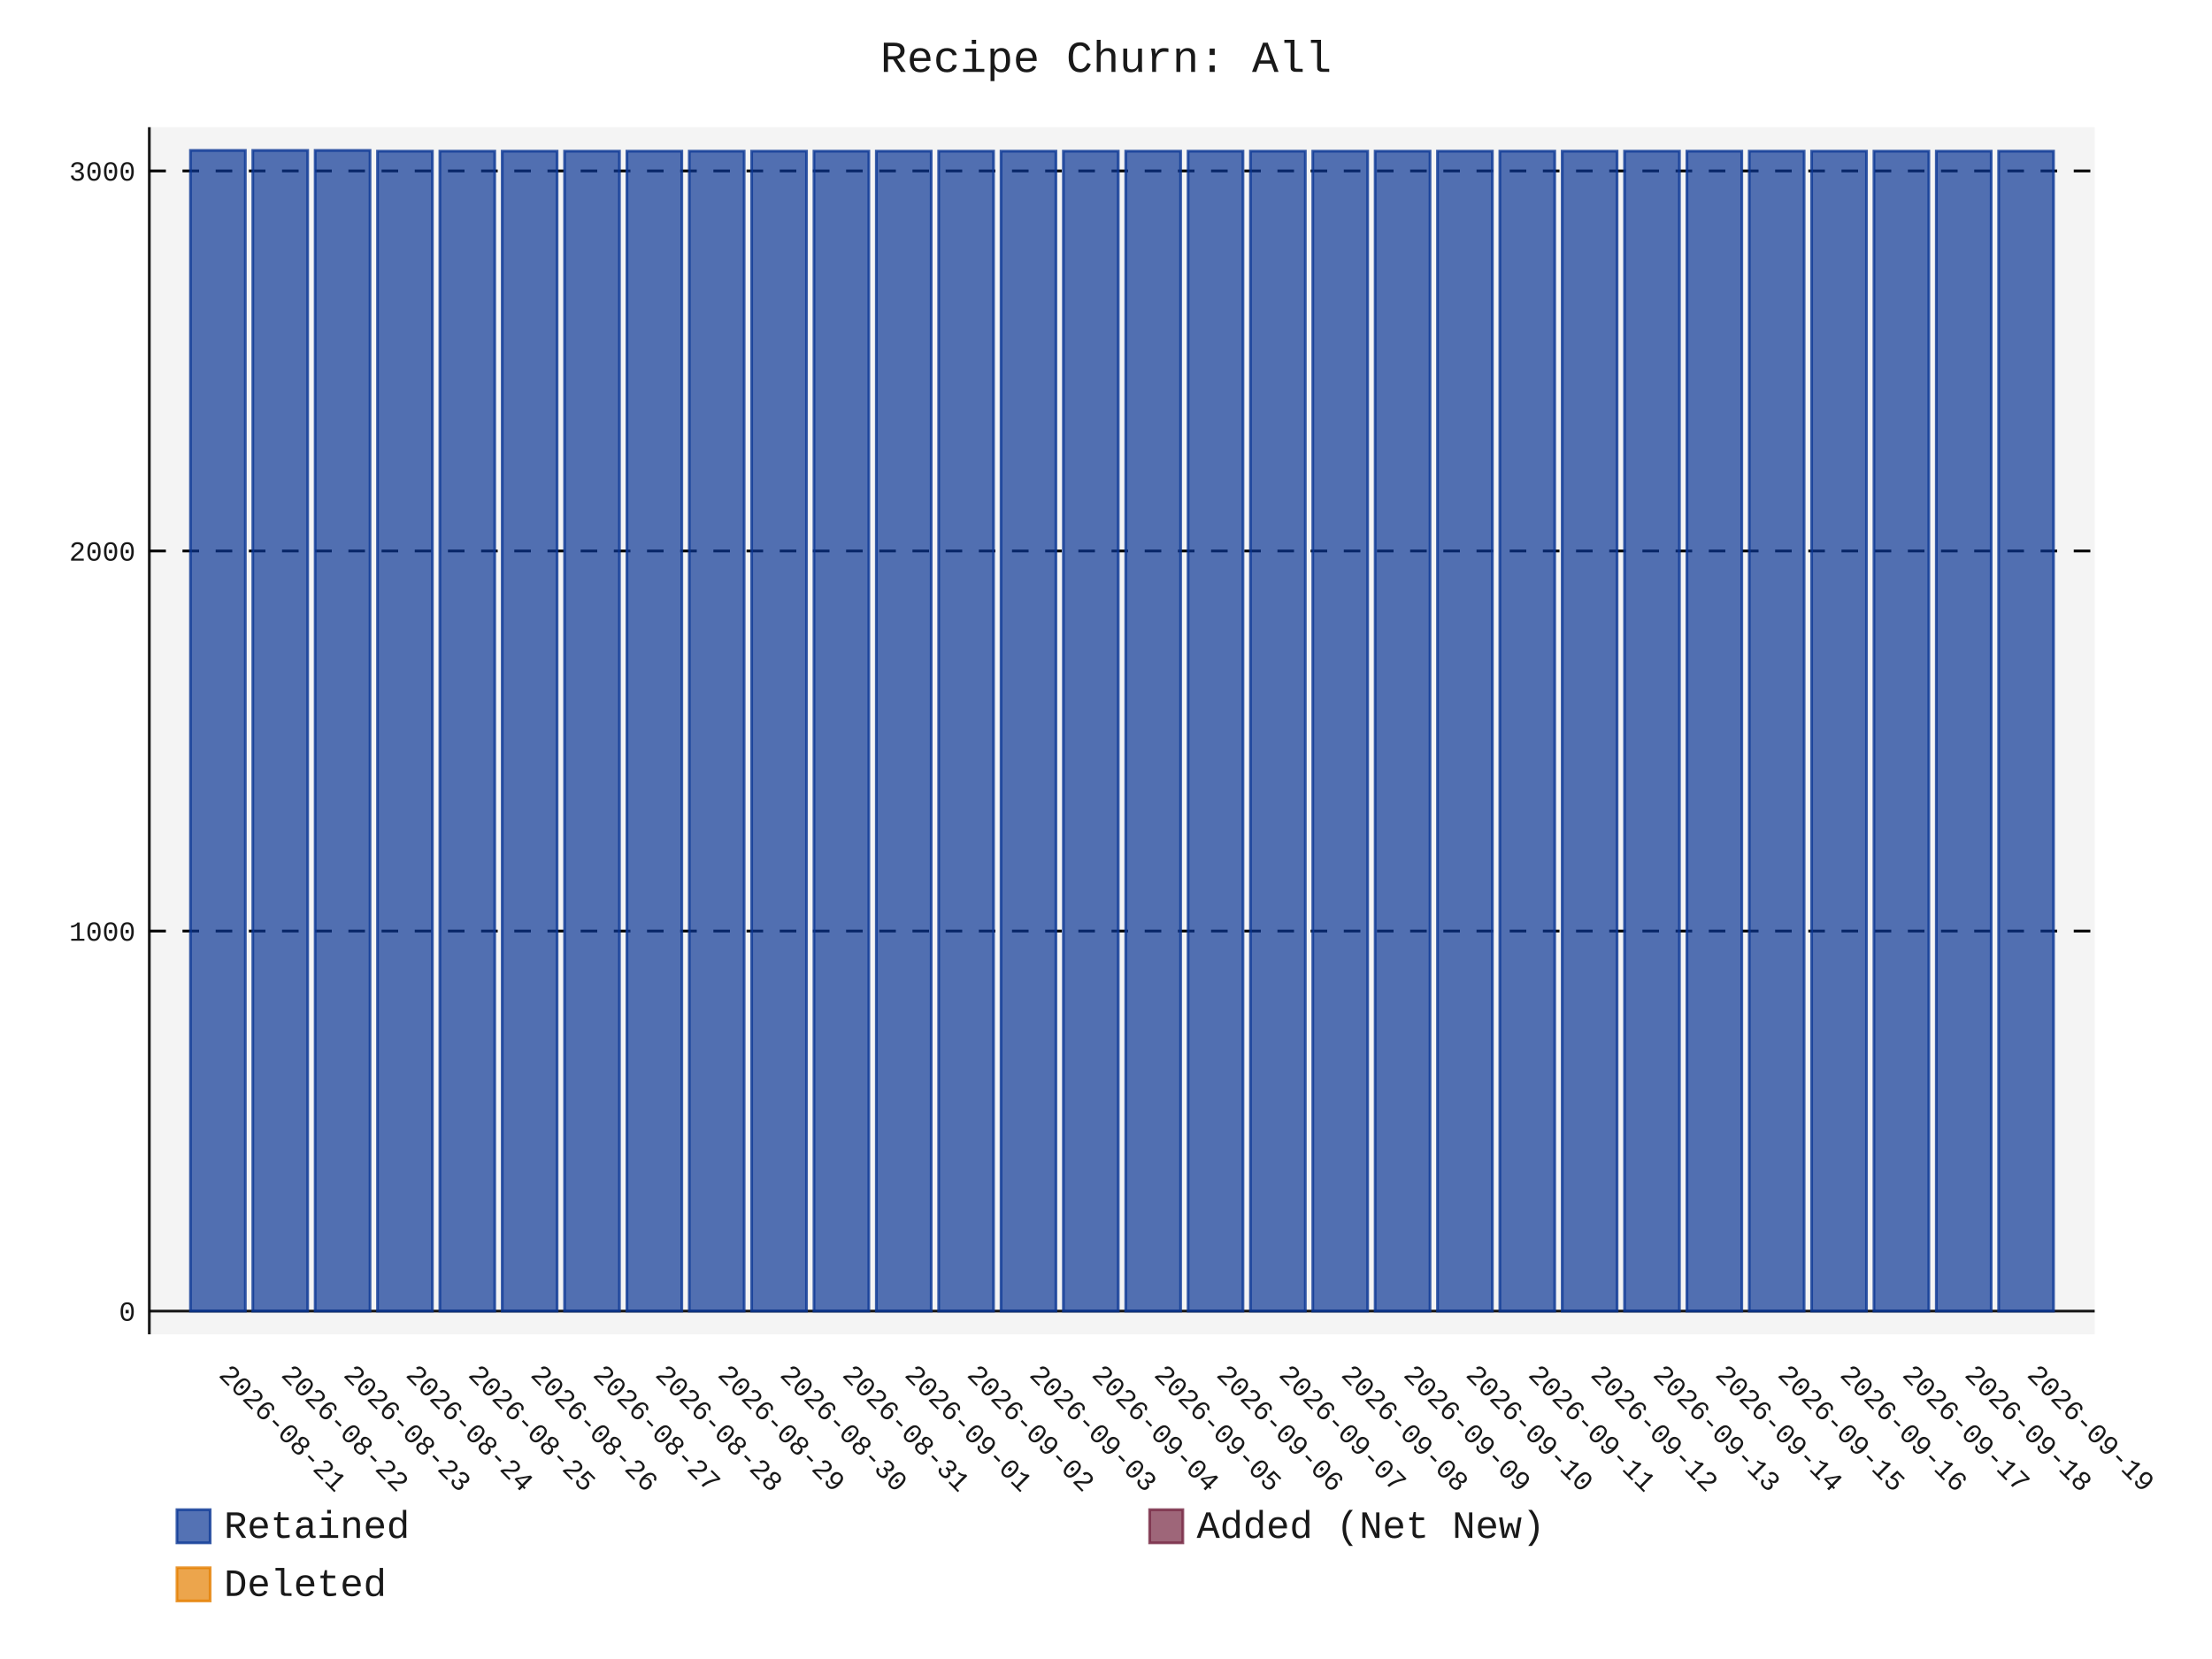
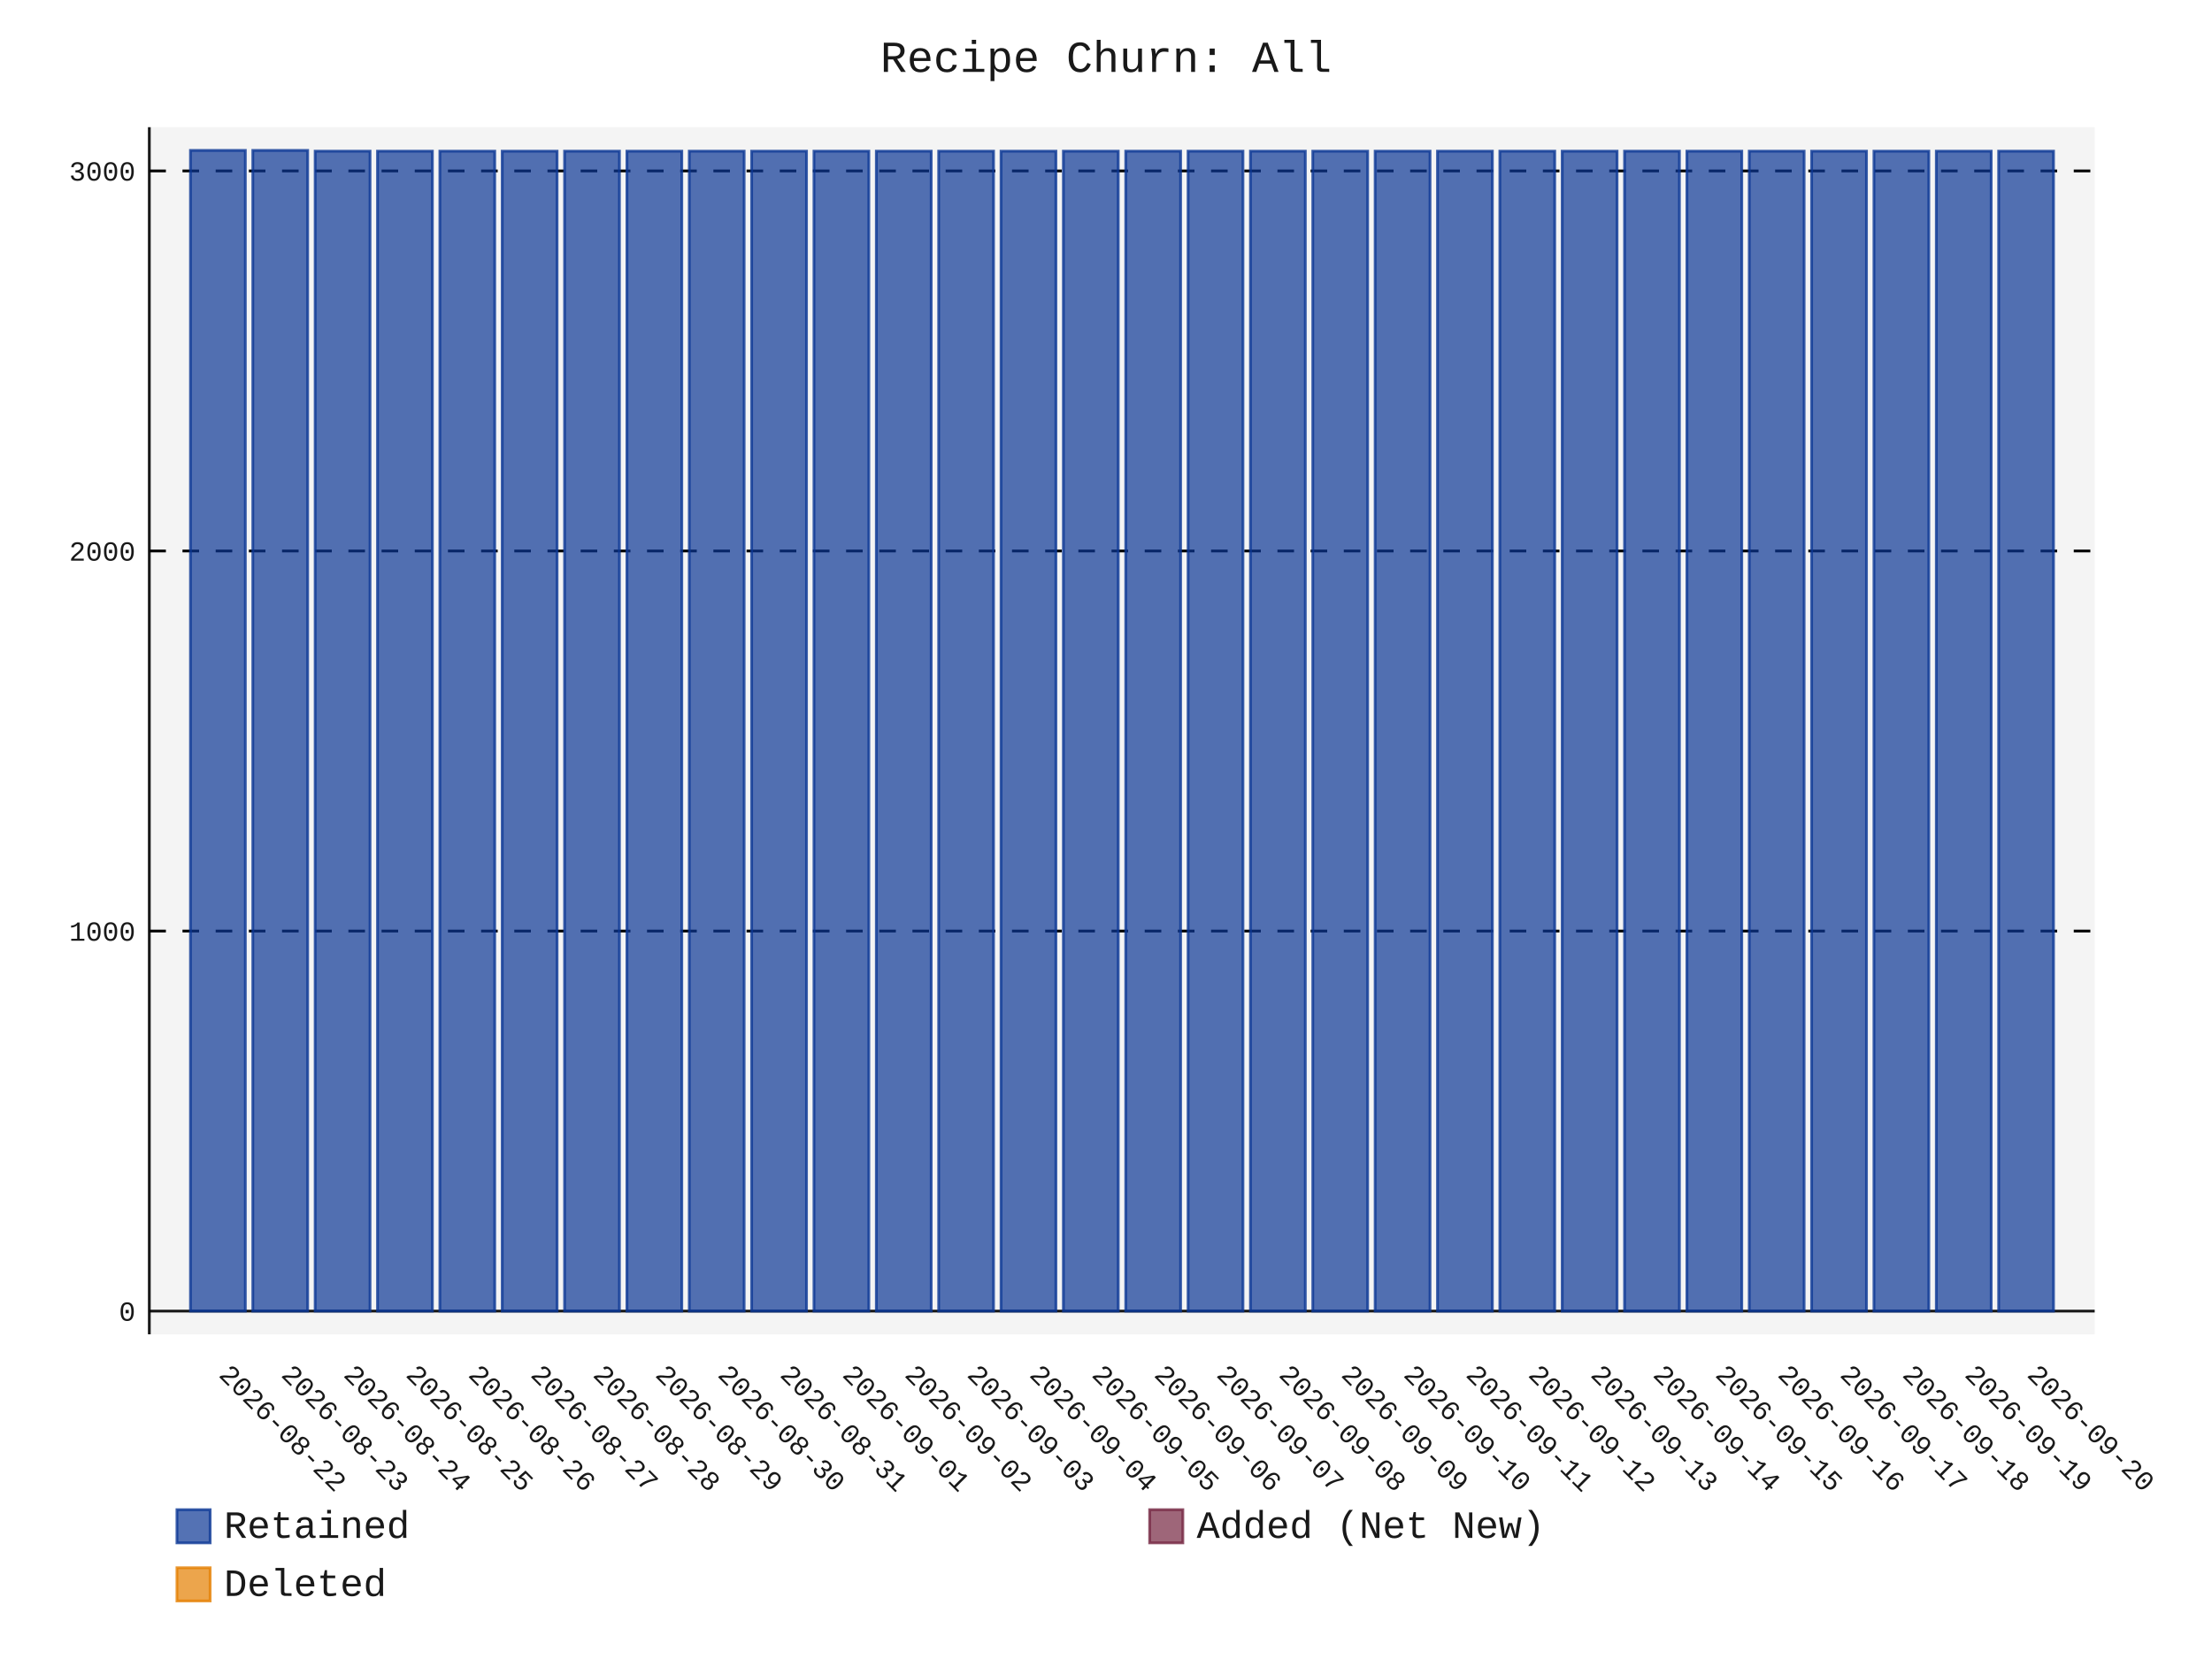
- <svg xmlns="http://www.w3.org/2000/svg" id="chart-45f013e9-b95a-4d36-89f4-34737f686143" class="pygal-chart" viewBox="0 0 800 600">
+ <svg xmlns="http://www.w3.org/2000/svg" id="chart-8168a79e-7daa-44da-90de-dc3d489450a9" class="pygal-chart" viewBox="0 0 800 600">
  <defs>
-     <style type="text/css">#chart-45f013e9-b95a-4d36-89f4-34737f686143{-webkit-user-select:none;-webkit-font-smoothing:antialiased;font-family:Consolas,"Liberation Mono",Menlo,Courier,monospace}#chart-45f013e9-b95a-4d36-89f4-34737f686143 .title{font-family:Consolas,"Liberation Mono",Menlo,Courier,monospace;font-size:16px}#chart-45f013e9-b95a-4d36-89f4-34737f686143 .legends .legend text{font-family:Consolas,"Liberation Mono",Menlo,Courier,monospace;font-size:14px}#chart-45f013e9-b95a-4d36-89f4-34737f686143 .axis text{font-family:Consolas,"Liberation Mono",Menlo,Courier,monospace;font-size:10px}#chart-45f013e9-b95a-4d36-89f4-34737f686143 .axis text.major{font-family:Consolas,"Liberation Mono",Menlo,Courier,monospace;font-size:10px}#chart-45f013e9-b95a-4d36-89f4-34737f686143 .text-overlay text.value{font-family:Consolas,"Liberation Mono",Menlo,Courier,monospace;font-size:16px}#chart-45f013e9-b95a-4d36-89f4-34737f686143 .text-overlay text.label{font-family:Consolas,"Liberation Mono",Menlo,Courier,monospace;font-size:10px}#chart-45f013e9-b95a-4d36-89f4-34737f686143 .tooltip{font-family:Consolas,"Liberation Mono",Menlo,Courier,monospace;font-size:14px}#chart-45f013e9-b95a-4d36-89f4-34737f686143 text.no_data{font-family:Consolas,"Liberation Mono",Menlo,Courier,monospace;font-size:64px}
- #chart-45f013e9-b95a-4d36-89f4-34737f686143{background-color:transparent}#chart-45f013e9-b95a-4d36-89f4-34737f686143 path,#chart-45f013e9-b95a-4d36-89f4-34737f686143 line,#chart-45f013e9-b95a-4d36-89f4-34737f686143 rect,#chart-45f013e9-b95a-4d36-89f4-34737f686143 circle{-webkit-transition:150ms;-moz-transition:150ms;transition:150ms}#chart-45f013e9-b95a-4d36-89f4-34737f686143 .graph &gt; .background{fill:transparent}#chart-45f013e9-b95a-4d36-89f4-34737f686143 .plot &gt; .background{fill:rgba(240,240,240,0.7)}#chart-45f013e9-b95a-4d36-89f4-34737f686143 .graph{fill:rgba(0,0,0,0.9)}#chart-45f013e9-b95a-4d36-89f4-34737f686143 text.no_data{fill:rgba(0,0,0,0.9)}#chart-45f013e9-b95a-4d36-89f4-34737f686143 .title{fill:rgba(0,0,0,0.9)}#chart-45f013e9-b95a-4d36-89f4-34737f686143 .legends .legend text{fill:rgba(0,0,0,0.9)}#chart-45f013e9-b95a-4d36-89f4-34737f686143 .legends .legend:hover text{fill:rgba(0,0,0,0.9)}#chart-45f013e9-b95a-4d36-89f4-34737f686143 .axis .line{stroke:rgba(0,0,0,0.9)}#chart-45f013e9-b95a-4d36-89f4-34737f686143 .axis .guide.line{stroke:rgba(0,0,0,0.5)}#chart-45f013e9-b95a-4d36-89f4-34737f686143 .axis .major.line{stroke:rgba(0,0,0,0.9)}#chart-45f013e9-b95a-4d36-89f4-34737f686143 .axis text.major{fill:rgba(0,0,0,0.9)}#chart-45f013e9-b95a-4d36-89f4-34737f686143 .axis.y .guides:hover .guide.line,#chart-45f013e9-b95a-4d36-89f4-34737f686143 .line-graph .axis.x .guides:hover .guide.line,#chart-45f013e9-b95a-4d36-89f4-34737f686143 .stackedline-graph .axis.x .guides:hover .guide.line,#chart-45f013e9-b95a-4d36-89f4-34737f686143 .xy-graph .axis.x .guides:hover .guide.line{stroke:rgba(0,0,0,0.9)}#chart-45f013e9-b95a-4d36-89f4-34737f686143 .axis .guides:hover text{fill:rgba(0,0,0,0.9)}#chart-45f013e9-b95a-4d36-89f4-34737f686143 .reactive{fill-opacity:.7;stroke-opacity:.8;stroke-width:1}#chart-45f013e9-b95a-4d36-89f4-34737f686143 .ci{stroke:rgba(0,0,0,0.9)}#chart-45f013e9-b95a-4d36-89f4-34737f686143 .reactive.active,#chart-45f013e9-b95a-4d36-89f4-34737f686143 .active .reactive{fill-opacity:.8;stroke-opacity:.9;stroke-width:4}#chart-45f013e9-b95a-4d36-89f4-34737f686143 .ci .reactive.active{stroke-width:1.5}#chart-45f013e9-b95a-4d36-89f4-34737f686143 .series text{fill:rgba(0,0,0,0.9)}#chart-45f013e9-b95a-4d36-89f4-34737f686143 .tooltip rect{fill:rgba(240,240,240,0.7);stroke:rgba(0,0,0,0.9);-webkit-transition:opacity 150ms;-moz-transition:opacity 150ms;transition:opacity 150ms}#chart-45f013e9-b95a-4d36-89f4-34737f686143 .tooltip .label{fill:rgba(0,0,0,0.9)}#chart-45f013e9-b95a-4d36-89f4-34737f686143 .tooltip .label{fill:rgba(0,0,0,0.9)}#chart-45f013e9-b95a-4d36-89f4-34737f686143 .tooltip .legend{font-size:.8em;fill:rgba(0,0,0,0.5)}#chart-45f013e9-b95a-4d36-89f4-34737f686143 .tooltip .x_label{font-size:.6em;fill:rgba(0,0,0,0.9)}#chart-45f013e9-b95a-4d36-89f4-34737f686143 .tooltip .xlink{font-size:.5em;text-decoration:underline}#chart-45f013e9-b95a-4d36-89f4-34737f686143 .tooltip .value{font-size:1.5em}#chart-45f013e9-b95a-4d36-89f4-34737f686143 .bound{font-size:.5em}#chart-45f013e9-b95a-4d36-89f4-34737f686143 .max-value{font-size:.75em;fill:rgba(0,0,0,0.5)}#chart-45f013e9-b95a-4d36-89f4-34737f686143 .map-element{fill:rgba(240,240,240,0.7);stroke:rgba(0,0,0,0.5) !important}#chart-45f013e9-b95a-4d36-89f4-34737f686143 .map-element .reactive{fill-opacity:inherit;stroke-opacity:inherit}#chart-45f013e9-b95a-4d36-89f4-34737f686143 .color-0,#chart-45f013e9-b95a-4d36-89f4-34737f686143 .color-0 a:visited{stroke:rgb(12,55,149);fill:rgb(12,55,149)}#chart-45f013e9-b95a-4d36-89f4-34737f686143 .color-1,#chart-45f013e9-b95a-4d36-89f4-34737f686143 .color-1 a:visited{stroke:rgb(117,38,65);fill:rgb(117,38,65)}#chart-45f013e9-b95a-4d36-89f4-34737f686143 .color-2,#chart-45f013e9-b95a-4d36-89f4-34737f686143 .color-2 a:visited{stroke:rgb(228,127,0);fill:rgb(228,127,0)}#chart-45f013e9-b95a-4d36-89f4-34737f686143 .text-overlay .color-0 text{fill:black}#chart-45f013e9-b95a-4d36-89f4-34737f686143 .text-overlay .color-1 text{fill:black}#chart-45f013e9-b95a-4d36-89f4-34737f686143 .text-overlay .color-2 text{fill:black}
- #chart-45f013e9-b95a-4d36-89f4-34737f686143 text.no_data{text-anchor:middle}#chart-45f013e9-b95a-4d36-89f4-34737f686143 .guide.line{fill:none}#chart-45f013e9-b95a-4d36-89f4-34737f686143 .centered{text-anchor:middle}#chart-45f013e9-b95a-4d36-89f4-34737f686143 .title{text-anchor:middle}#chart-45f013e9-b95a-4d36-89f4-34737f686143 .legends .legend text{fill-opacity:1}#chart-45f013e9-b95a-4d36-89f4-34737f686143 .axis.x text{text-anchor:middle}#chart-45f013e9-b95a-4d36-89f4-34737f686143 .axis.x:not(.web) text[transform]{text-anchor:start}#chart-45f013e9-b95a-4d36-89f4-34737f686143 .axis.x:not(.web) text[transform].backwards{text-anchor:end}#chart-45f013e9-b95a-4d36-89f4-34737f686143 .axis.y text{text-anchor:end}#chart-45f013e9-b95a-4d36-89f4-34737f686143 .axis.y text[transform].backwards{text-anchor:start}#chart-45f013e9-b95a-4d36-89f4-34737f686143 .axis.y2 text{text-anchor:start}#chart-45f013e9-b95a-4d36-89f4-34737f686143 .axis.y2 text[transform].backwards{text-anchor:end}#chart-45f013e9-b95a-4d36-89f4-34737f686143 .axis .guide.line{stroke-dasharray:4,4;stroke:black}#chart-45f013e9-b95a-4d36-89f4-34737f686143 .axis .major.guide.line{stroke-dasharray:6,6;stroke:black}#chart-45f013e9-b95a-4d36-89f4-34737f686143 .horizontal .axis.y .guide.line,#chart-45f013e9-b95a-4d36-89f4-34737f686143 .horizontal .axis.y2 .guide.line,#chart-45f013e9-b95a-4d36-89f4-34737f686143 .vertical .axis.x .guide.line{opacity:0}#chart-45f013e9-b95a-4d36-89f4-34737f686143 .horizontal .axis.always_show .guide.line,#chart-45f013e9-b95a-4d36-89f4-34737f686143 .vertical .axis.always_show .guide.line{opacity:1 !important}#chart-45f013e9-b95a-4d36-89f4-34737f686143 .axis.y .guides:hover .guide.line,#chart-45f013e9-b95a-4d36-89f4-34737f686143 .axis.y2 .guides:hover .guide.line,#chart-45f013e9-b95a-4d36-89f4-34737f686143 .axis.x .guides:hover .guide.line{opacity:1}#chart-45f013e9-b95a-4d36-89f4-34737f686143 .axis .guides:hover text{opacity:1}#chart-45f013e9-b95a-4d36-89f4-34737f686143 .nofill{fill:none}#chart-45f013e9-b95a-4d36-89f4-34737f686143 .subtle-fill{fill-opacity:.2}#chart-45f013e9-b95a-4d36-89f4-34737f686143 .dot{stroke-width:1px;fill-opacity:1;stroke-opacity:1}#chart-45f013e9-b95a-4d36-89f4-34737f686143 .dot.active{stroke-width:5px}#chart-45f013e9-b95a-4d36-89f4-34737f686143 .dot.negative{fill:transparent}#chart-45f013e9-b95a-4d36-89f4-34737f686143 text,#chart-45f013e9-b95a-4d36-89f4-34737f686143 tspan{stroke:none !important}#chart-45f013e9-b95a-4d36-89f4-34737f686143 .series text.active{opacity:1}#chart-45f013e9-b95a-4d36-89f4-34737f686143 .tooltip rect{fill-opacity:.95;stroke-width:.5}#chart-45f013e9-b95a-4d36-89f4-34737f686143 .tooltip text{fill-opacity:1}#chart-45f013e9-b95a-4d36-89f4-34737f686143 .showable{visibility:hidden}#chart-45f013e9-b95a-4d36-89f4-34737f686143 .showable.shown{visibility:visible}#chart-45f013e9-b95a-4d36-89f4-34737f686143 .gauge-background{fill:rgba(229,229,229,1);stroke:none}#chart-45f013e9-b95a-4d36-89f4-34737f686143 .bg-lines{stroke:transparent;stroke-width:2px}</style>
+     <style type="text/css">#chart-8168a79e-7daa-44da-90de-dc3d489450a9{-webkit-user-select:none;-webkit-font-smoothing:antialiased;font-family:Consolas,"Liberation Mono",Menlo,Courier,monospace}#chart-8168a79e-7daa-44da-90de-dc3d489450a9 .title{font-family:Consolas,"Liberation Mono",Menlo,Courier,monospace;font-size:16px}#chart-8168a79e-7daa-44da-90de-dc3d489450a9 .legends .legend text{font-family:Consolas,"Liberation Mono",Menlo,Courier,monospace;font-size:14px}#chart-8168a79e-7daa-44da-90de-dc3d489450a9 .axis text{font-family:Consolas,"Liberation Mono",Menlo,Courier,monospace;font-size:10px}#chart-8168a79e-7daa-44da-90de-dc3d489450a9 .axis text.major{font-family:Consolas,"Liberation Mono",Menlo,Courier,monospace;font-size:10px}#chart-8168a79e-7daa-44da-90de-dc3d489450a9 .text-overlay text.value{font-family:Consolas,"Liberation Mono",Menlo,Courier,monospace;font-size:16px}#chart-8168a79e-7daa-44da-90de-dc3d489450a9 .text-overlay text.label{font-family:Consolas,"Liberation Mono",Menlo,Courier,monospace;font-size:10px}#chart-8168a79e-7daa-44da-90de-dc3d489450a9 .tooltip{font-family:Consolas,"Liberation Mono",Menlo,Courier,monospace;font-size:14px}#chart-8168a79e-7daa-44da-90de-dc3d489450a9 text.no_data{font-family:Consolas,"Liberation Mono",Menlo,Courier,monospace;font-size:64px}
+ #chart-8168a79e-7daa-44da-90de-dc3d489450a9{background-color:transparent}#chart-8168a79e-7daa-44da-90de-dc3d489450a9 path,#chart-8168a79e-7daa-44da-90de-dc3d489450a9 line,#chart-8168a79e-7daa-44da-90de-dc3d489450a9 rect,#chart-8168a79e-7daa-44da-90de-dc3d489450a9 circle{-webkit-transition:150ms;-moz-transition:150ms;transition:150ms}#chart-8168a79e-7daa-44da-90de-dc3d489450a9 .graph &gt; .background{fill:transparent}#chart-8168a79e-7daa-44da-90de-dc3d489450a9 .plot &gt; .background{fill:rgba(240,240,240,0.7)}#chart-8168a79e-7daa-44da-90de-dc3d489450a9 .graph{fill:rgba(0,0,0,0.9)}#chart-8168a79e-7daa-44da-90de-dc3d489450a9 text.no_data{fill:rgba(0,0,0,0.9)}#chart-8168a79e-7daa-44da-90de-dc3d489450a9 .title{fill:rgba(0,0,0,0.9)}#chart-8168a79e-7daa-44da-90de-dc3d489450a9 .legends .legend text{fill:rgba(0,0,0,0.9)}#chart-8168a79e-7daa-44da-90de-dc3d489450a9 .legends .legend:hover text{fill:rgba(0,0,0,0.9)}#chart-8168a79e-7daa-44da-90de-dc3d489450a9 .axis .line{stroke:rgba(0,0,0,0.9)}#chart-8168a79e-7daa-44da-90de-dc3d489450a9 .axis .guide.line{stroke:rgba(0,0,0,0.5)}#chart-8168a79e-7daa-44da-90de-dc3d489450a9 .axis .major.line{stroke:rgba(0,0,0,0.9)}#chart-8168a79e-7daa-44da-90de-dc3d489450a9 .axis text.major{fill:rgba(0,0,0,0.9)}#chart-8168a79e-7daa-44da-90de-dc3d489450a9 .axis.y .guides:hover .guide.line,#chart-8168a79e-7daa-44da-90de-dc3d489450a9 .line-graph .axis.x .guides:hover .guide.line,#chart-8168a79e-7daa-44da-90de-dc3d489450a9 .stackedline-graph .axis.x .guides:hover .guide.line,#chart-8168a79e-7daa-44da-90de-dc3d489450a9 .xy-graph .axis.x .guides:hover .guide.line{stroke:rgba(0,0,0,0.9)}#chart-8168a79e-7daa-44da-90de-dc3d489450a9 .axis .guides:hover text{fill:rgba(0,0,0,0.9)}#chart-8168a79e-7daa-44da-90de-dc3d489450a9 .reactive{fill-opacity:.7;stroke-opacity:.8;stroke-width:1}#chart-8168a79e-7daa-44da-90de-dc3d489450a9 .ci{stroke:rgba(0,0,0,0.9)}#chart-8168a79e-7daa-44da-90de-dc3d489450a9 .reactive.active,#chart-8168a79e-7daa-44da-90de-dc3d489450a9 .active .reactive{fill-opacity:.8;stroke-opacity:.9;stroke-width:4}#chart-8168a79e-7daa-44da-90de-dc3d489450a9 .ci .reactive.active{stroke-width:1.5}#chart-8168a79e-7daa-44da-90de-dc3d489450a9 .series text{fill:rgba(0,0,0,0.9)}#chart-8168a79e-7daa-44da-90de-dc3d489450a9 .tooltip rect{fill:rgba(240,240,240,0.7);stroke:rgba(0,0,0,0.9);-webkit-transition:opacity 150ms;-moz-transition:opacity 150ms;transition:opacity 150ms}#chart-8168a79e-7daa-44da-90de-dc3d489450a9 .tooltip .label{fill:rgba(0,0,0,0.9)}#chart-8168a79e-7daa-44da-90de-dc3d489450a9 .tooltip .label{fill:rgba(0,0,0,0.9)}#chart-8168a79e-7daa-44da-90de-dc3d489450a9 .tooltip .legend{font-size:.8em;fill:rgba(0,0,0,0.5)}#chart-8168a79e-7daa-44da-90de-dc3d489450a9 .tooltip .x_label{font-size:.6em;fill:rgba(0,0,0,0.9)}#chart-8168a79e-7daa-44da-90de-dc3d489450a9 .tooltip .xlink{font-size:.5em;text-decoration:underline}#chart-8168a79e-7daa-44da-90de-dc3d489450a9 .tooltip .value{font-size:1.5em}#chart-8168a79e-7daa-44da-90de-dc3d489450a9 .bound{font-size:.5em}#chart-8168a79e-7daa-44da-90de-dc3d489450a9 .max-value{font-size:.75em;fill:rgba(0,0,0,0.5)}#chart-8168a79e-7daa-44da-90de-dc3d489450a9 .map-element{fill:rgba(240,240,240,0.7);stroke:rgba(0,0,0,0.5) !important}#chart-8168a79e-7daa-44da-90de-dc3d489450a9 .map-element .reactive{fill-opacity:inherit;stroke-opacity:inherit}#chart-8168a79e-7daa-44da-90de-dc3d489450a9 .color-0,#chart-8168a79e-7daa-44da-90de-dc3d489450a9 .color-0 a:visited{stroke:rgb(12,55,149);fill:rgb(12,55,149)}#chart-8168a79e-7daa-44da-90de-dc3d489450a9 .color-1,#chart-8168a79e-7daa-44da-90de-dc3d489450a9 .color-1 a:visited{stroke:rgb(117,38,65);fill:rgb(117,38,65)}#chart-8168a79e-7daa-44da-90de-dc3d489450a9 .color-2,#chart-8168a79e-7daa-44da-90de-dc3d489450a9 .color-2 a:visited{stroke:rgb(228,127,0);fill:rgb(228,127,0)}#chart-8168a79e-7daa-44da-90de-dc3d489450a9 .text-overlay .color-0 text{fill:black}#chart-8168a79e-7daa-44da-90de-dc3d489450a9 .text-overlay .color-1 text{fill:black}#chart-8168a79e-7daa-44da-90de-dc3d489450a9 .text-overlay .color-2 text{fill:black}
+ #chart-8168a79e-7daa-44da-90de-dc3d489450a9 text.no_data{text-anchor:middle}#chart-8168a79e-7daa-44da-90de-dc3d489450a9 .guide.line{fill:none}#chart-8168a79e-7daa-44da-90de-dc3d489450a9 .centered{text-anchor:middle}#chart-8168a79e-7daa-44da-90de-dc3d489450a9 .title{text-anchor:middle}#chart-8168a79e-7daa-44da-90de-dc3d489450a9 .legends .legend text{fill-opacity:1}#chart-8168a79e-7daa-44da-90de-dc3d489450a9 .axis.x text{text-anchor:middle}#chart-8168a79e-7daa-44da-90de-dc3d489450a9 .axis.x:not(.web) text[transform]{text-anchor:start}#chart-8168a79e-7daa-44da-90de-dc3d489450a9 .axis.x:not(.web) text[transform].backwards{text-anchor:end}#chart-8168a79e-7daa-44da-90de-dc3d489450a9 .axis.y text{text-anchor:end}#chart-8168a79e-7daa-44da-90de-dc3d489450a9 .axis.y text[transform].backwards{text-anchor:start}#chart-8168a79e-7daa-44da-90de-dc3d489450a9 .axis.y2 text{text-anchor:start}#chart-8168a79e-7daa-44da-90de-dc3d489450a9 .axis.y2 text[transform].backwards{text-anchor:end}#chart-8168a79e-7daa-44da-90de-dc3d489450a9 .axis .guide.line{stroke-dasharray:4,4;stroke:black}#chart-8168a79e-7daa-44da-90de-dc3d489450a9 .axis .major.guide.line{stroke-dasharray:6,6;stroke:black}#chart-8168a79e-7daa-44da-90de-dc3d489450a9 .horizontal .axis.y .guide.line,#chart-8168a79e-7daa-44da-90de-dc3d489450a9 .horizontal .axis.y2 .guide.line,#chart-8168a79e-7daa-44da-90de-dc3d489450a9 .vertical .axis.x .guide.line{opacity:0}#chart-8168a79e-7daa-44da-90de-dc3d489450a9 .horizontal .axis.always_show .guide.line,#chart-8168a79e-7daa-44da-90de-dc3d489450a9 .vertical .axis.always_show .guide.line{opacity:1 !important}#chart-8168a79e-7daa-44da-90de-dc3d489450a9 .axis.y .guides:hover .guide.line,#chart-8168a79e-7daa-44da-90de-dc3d489450a9 .axis.y2 .guides:hover .guide.line,#chart-8168a79e-7daa-44da-90de-dc3d489450a9 .axis.x .guides:hover .guide.line{opacity:1}#chart-8168a79e-7daa-44da-90de-dc3d489450a9 .axis .guides:hover text{opacity:1}#chart-8168a79e-7daa-44da-90de-dc3d489450a9 .nofill{fill:none}#chart-8168a79e-7daa-44da-90de-dc3d489450a9 .subtle-fill{fill-opacity:.2}#chart-8168a79e-7daa-44da-90de-dc3d489450a9 .dot{stroke-width:1px;fill-opacity:1;stroke-opacity:1}#chart-8168a79e-7daa-44da-90de-dc3d489450a9 .dot.active{stroke-width:5px}#chart-8168a79e-7daa-44da-90de-dc3d489450a9 .dot.negative{fill:transparent}#chart-8168a79e-7daa-44da-90de-dc3d489450a9 text,#chart-8168a79e-7daa-44da-90de-dc3d489450a9 tspan{stroke:none !important}#chart-8168a79e-7daa-44da-90de-dc3d489450a9 .series text.active{opacity:1}#chart-8168a79e-7daa-44da-90de-dc3d489450a9 .tooltip rect{fill-opacity:.95;stroke-width:.5}#chart-8168a79e-7daa-44da-90de-dc3d489450a9 .tooltip text{fill-opacity:1}#chart-8168a79e-7daa-44da-90de-dc3d489450a9 .showable{visibility:hidden}#chart-8168a79e-7daa-44da-90de-dc3d489450a9 .showable.shown{visibility:visible}#chart-8168a79e-7daa-44da-90de-dc3d489450a9 .gauge-background{fill:rgba(229,229,229,1);stroke:none}#chart-8168a79e-7daa-44da-90de-dc3d489450a9 .bg-lines{stroke:transparent;stroke-width:2px}</style>
  </defs>
  <g class="graph stackedbar-graph vertical">
    <rect x="0" y="0" width="800" height="600" class="background" />
    <g transform="translate(54, 46)" class="plot">
      <rect x="0" y="0" width="703.574" height="436.574" class="background" />
      <g class="axis y always_show">
        <g class="guides">
          <path d="M0 428.178 h703.574" class="axis major line" />
          <text x="-5" y="431.678" class="major">0</text>
        </g>
        <g class="guides">
          <path d="M0 290.725 h703.574" class="major guide line" />
          <text x="-5" y="294.225" class="major">1000</text>
        </g>
        <g class="guides">
          <path d="M0 153.271 h703.574" class="major guide line" />
          <text x="-5" y="156.771" class="major">2000</text>
        </g>
        <g class="guides">
          <path d="M0 15.818 h703.574" class="major guide line" />
          <text x="-5" y="19.318" class="major">3000</text>
        </g>
      </g>
      <g class="axis x">
        <path d="M0 0 v436.574" class="line" />
        <g class="guides">
          <path d="M24.805 0 v436.574" class="guide line" />
-           <text x="24.805" y="451.574" class="" transform="rotate(45 24.80548 451.5736)">2026-08-21</text>
+           <text x="24.805" y="451.574" class="" transform="rotate(45 24.80548 451.5736)">2026-08-22</text>
        </g>
        <g class="guides">
          <path d="M47.356 0 v436.574" class="guide line" />
-           <text x="47.356" y="451.574" class="" transform="rotate(45 47.35592 451.5736)">2026-08-22</text>
+           <text x="47.356" y="451.574" class="" transform="rotate(45 47.35592 451.5736)">2026-08-23</text>
        </g>
        <g class="guides">
          <path d="M69.906 0 v436.574" class="guide line" />
-           <text x="69.906" y="451.574" class="" transform="rotate(45 69.90635 451.5736)">2026-08-23</text>
+           <text x="69.906" y="451.574" class="" transform="rotate(45 69.90635 451.5736)">2026-08-24</text>
        </g>
        <g class="guides">
          <path d="M92.457 0 v436.574" class="guide line" />
-           <text x="92.457" y="451.574" class="" transform="rotate(45 92.45679 451.5736)">2026-08-24</text>
+           <text x="92.457" y="451.574" class="" transform="rotate(45 92.45679 451.5736)">2026-08-25</text>
        </g>
        <g class="guides">
          <path d="M115.007 0 v436.574" class="guide line" />
-           <text x="115.007" y="451.574" class="" transform="rotate(45 115.0072 451.5736)">2026-08-25</text>
+           <text x="115.007" y="451.574" class="" transform="rotate(45 115.0072 451.5736)">2026-08-26</text>
        </g>
        <g class="guides">
          <path d="M137.558 0 v436.574" class="guide line" />
-           <text x="137.558" y="451.574" class="" transform="rotate(45 137.5577 451.5736)">2026-08-26</text>
+           <text x="137.558" y="451.574" class="" transform="rotate(45 137.5577 451.5736)">2026-08-27</text>
        </g>
        <g class="guides">
          <path d="M160.108 0 v436.574" class="guide line" />
-           <text x="160.108" y="451.574" class="" transform="rotate(45 160.1081 451.5736)">2026-08-27</text>
+           <text x="160.108" y="451.574" class="" transform="rotate(45 160.1081 451.5736)">2026-08-28</text>
        </g>
        <g class="guides">
          <path d="M182.659 0 v436.574" class="guide line" />
-           <text x="182.659" y="451.574" class="" transform="rotate(45 182.6585 451.5736)">2026-08-28</text>
+           <text x="182.659" y="451.574" class="" transform="rotate(45 182.6585 451.5736)">2026-08-29</text>
        </g>
        <g class="guides">
          <path d="M205.209 0 v436.574" class="guide line" />
-           <text x="205.209" y="451.574" class="" transform="rotate(45 205.209 451.5736)">2026-08-29</text>
+           <text x="205.209" y="451.574" class="" transform="rotate(45 205.209 451.5736)">2026-08-30</text>
        </g>
        <g class="guides">
          <path d="M227.759 0 v436.574" class="guide line" />
-           <text x="227.759" y="451.574" class="" transform="rotate(45 227.7594 451.5736)">2026-08-30</text>
+           <text x="227.759" y="451.574" class="" transform="rotate(45 227.7594 451.5736)">2026-08-31</text>
        </g>
        <g class="guides">
          <path d="M250.31 0 v436.574" class="guide line" />
-           <text x="250.31" y="451.574" class="" transform="rotate(45 250.3098 451.5736)">2026-08-31</text>
+           <text x="250.31" y="451.574" class="" transform="rotate(45 250.3098 451.5736)">2026-09-01</text>
        </g>
        <g class="guides">
          <path d="M272.86 0 v436.574" class="guide line" />
-           <text x="272.86" y="451.574" class="" transform="rotate(45 272.8603 451.5736)">2026-09-01</text>
+           <text x="272.86" y="451.574" class="" transform="rotate(45 272.8603 451.5736)">2026-09-02</text>
        </g>
        <g class="guides">
          <path d="M295.411 0 v436.574" class="guide line" />
-           <text x="295.411" y="451.574" class="" transform="rotate(45 295.4107 451.5736)">2026-09-02</text>
+           <text x="295.411" y="451.574" class="" transform="rotate(45 295.4107 451.5736)">2026-09-03</text>
        </g>
        <g class="guides">
          <path d="M317.961 0 v436.574" class="guide line" />
-           <text x="317.961" y="451.574" class="" transform="rotate(45 317.9611 451.5736)">2026-09-03</text>
+           <text x="317.961" y="451.574" class="" transform="rotate(45 317.9611 451.5736)">2026-09-04</text>
        </g>
        <g class="guides">
          <path d="M340.512 0 v436.574" class="guide line" />
-           <text x="340.512" y="451.574" class="" transform="rotate(45 340.5116 451.5736)">2026-09-04</text>
+           <text x="340.512" y="451.574" class="" transform="rotate(45 340.5116 451.5736)">2026-09-05</text>
        </g>
        <g class="guides">
          <path d="M363.062 0 v436.574" class="guide line" />
-           <text x="363.062" y="451.574" class="" transform="rotate(45 363.062 451.5736)">2026-09-05</text>
+           <text x="363.062" y="451.574" class="" transform="rotate(45 363.062 451.5736)">2026-09-06</text>
        </g>
        <g class="guides">
          <path d="M385.612 0 v436.574" class="guide line" />
-           <text x="385.612" y="451.574" class="" transform="rotate(45 385.6125 451.5736)">2026-09-06</text>
+           <text x="385.612" y="451.574" class="" transform="rotate(45 385.6125 451.5736)">2026-09-07</text>
        </g>
        <g class="guides">
          <path d="M408.163 0 v436.574" class="guide line" />
-           <text x="408.163" y="451.574" class="" transform="rotate(45 408.1629 451.5736)">2026-09-07</text>
+           <text x="408.163" y="451.574" class="" transform="rotate(45 408.1629 451.5736)">2026-09-08</text>
        </g>
        <g class="guides">
          <path d="M430.713 0 v436.574" class="guide line" />
-           <text x="430.713" y="451.574" class="" transform="rotate(45 430.7133 451.5736)">2026-09-08</text>
+           <text x="430.713" y="451.574" class="" transform="rotate(45 430.7133 451.5736)">2026-09-09</text>
        </g>
        <g class="guides">
          <path d="M453.264 0 v436.574" class="guide line" />
-           <text x="453.264" y="451.574" class="" transform="rotate(45 453.2638 451.5736)">2026-09-09</text>
+           <text x="453.264" y="451.574" class="" transform="rotate(45 453.2638 451.5736)">2026-09-10</text>
        </g>
        <g class="guides">
          <path d="M475.814 0 v436.574" class="guide line" />
-           <text x="475.814" y="451.574" class="" transform="rotate(45 475.8142 451.5736)">2026-09-10</text>
+           <text x="475.814" y="451.574" class="" transform="rotate(45 475.8142 451.5736)">2026-09-11</text>
        </g>
        <g class="guides">
          <path d="M498.365 0 v436.574" class="guide line" />
-           <text x="498.365" y="451.574" class="" transform="rotate(45 498.3646 451.5736)">2026-09-11</text>
+           <text x="498.365" y="451.574" class="" transform="rotate(45 498.3646 451.5736)">2026-09-12</text>
        </g>
        <g class="guides">
          <path d="M520.915 0 v436.574" class="guide line" />
-           <text x="520.915" y="451.574" class="" transform="rotate(45 520.9151 451.5736)">2026-09-12</text>
+           <text x="520.915" y="451.574" class="" transform="rotate(45 520.9151 451.5736)">2026-09-13</text>
        </g>
        <g class="guides">
          <path d="M543.466 0 v436.574" class="guide line" />
-           <text x="543.465" y="451.574" class="" transform="rotate(45 543.4655 451.5736)">2026-09-13</text>
+           <text x="543.465" y="451.574" class="" transform="rotate(45 543.4655 451.5736)">2026-09-14</text>
        </g>
        <g class="guides">
          <path d="M566.016 0 v436.574" class="guide line" />
-           <text x="566.016" y="451.574" class="" transform="rotate(45 566.0159 451.5736)">2026-09-14</text>
+           <text x="566.016" y="451.574" class="" transform="rotate(45 566.0159 451.5736)">2026-09-15</text>
        </g>
        <g class="guides">
          <path d="M588.566 0 v436.574" class="guide line" />
-           <text x="588.566" y="451.574" class="" transform="rotate(45 588.5664 451.5736)">2026-09-15</text>
+           <text x="588.566" y="451.574" class="" transform="rotate(45 588.5664 451.5736)">2026-09-16</text>
        </g>
        <g class="guides">
          <path d="M611.117 0 v436.574" class="guide line" />
-           <text x="611.117" y="451.574" class="" transform="rotate(45 611.1168 451.5736)">2026-09-16</text>
+           <text x="611.117" y="451.574" class="" transform="rotate(45 611.1168 451.5736)">2026-09-17</text>
        </g>
        <g class="guides">
          <path d="M633.667 0 v436.574" class="guide line" />
-           <text x="633.667" y="451.574" class="" transform="rotate(45 633.6672 451.5736)">2026-09-17</text>
+           <text x="633.667" y="451.574" class="" transform="rotate(45 633.6672 451.5736)">2026-09-18</text>
        </g>
        <g class="guides">
          <path d="M656.218 0 v436.574" class="guide line" />
-           <text x="656.218" y="451.574" class="" transform="rotate(45 656.2177 451.5736)">2026-09-18</text>
+           <text x="656.218" y="451.574" class="" transform="rotate(45 656.2177 451.5736)">2026-09-19</text>
        </g>
        <g class="guides">
          <path d="M678.768 0 v436.574" class="guide line" />
-           <text x="678.768" y="451.574" class="" transform="rotate(45 678.7681 451.5736)">2026-09-19</text>
+           <text x="678.768" y="451.574" class="" transform="rotate(45 678.7681 451.5736)">2026-09-20</text>
        </g>
      </g>
      <g class="series serie-0 color-0">
        <g class="bars">
          <g class="bar">
            <rect x="14.883" y="8.396" rx="0" ry="0" width="19.844" height="419.782" class="rect reactive tooltip-trigger" />
          </g>
          <g class="bar">
            <rect x="37.434" y="8.396" rx="0" ry="0" width="19.844" height="419.782" class="rect reactive tooltip-trigger" />
          </g>
          <g class="bar">
-             <rect x="59.984" y="8.396" rx="0" ry="0" width="19.844" height="419.782" class="rect reactive tooltip-trigger" />
+             <rect x="59.984" y="8.671" rx="0" ry="0" width="19.844" height="419.507" class="rect reactive tooltip-trigger" />
          </g>
          <g class="bar">
            <rect x="82.535" y="8.671" rx="0" ry="0" width="19.844" height="419.507" class="rect reactive tooltip-trigger" />
          </g>
          <g class="bar">
            <rect x="105.085" y="8.671" rx="0" ry="0" width="19.844" height="419.507" class="rect reactive tooltip-trigger" />
          </g>
          <g class="bar">
            <rect x="127.635" y="8.671" rx="0" ry="0" width="19.844" height="419.507" class="rect reactive tooltip-trigger" />
          </g>
          <g class="bar">
            <rect x="150.186" y="8.671" rx="0" ry="0" width="19.844" height="419.507" class="rect reactive tooltip-trigger" />
          </g>
          <g class="bar">
            <rect x="172.736" y="8.671" rx="0" ry="0" width="19.844" height="419.507" class="rect reactive tooltip-trigger" />
          </g>
          <g class="bar">
            <rect x="195.287" y="8.671" rx="0" ry="0" width="19.844" height="419.507" class="rect reactive tooltip-trigger" />
          </g>
          <g class="bar">
            <rect x="217.837" y="8.671" rx="0" ry="0" width="19.844" height="419.507" class="rect reactive tooltip-trigger" />
          </g>
          <g class="bar">
            <rect x="240.388" y="8.671" rx="0" ry="0" width="19.844" height="419.507" class="rect reactive tooltip-trigger" />
          </g>
          <g class="bar">
            <rect x="262.938" y="8.671" rx="0" ry="0" width="19.844" height="419.507" class="rect reactive tooltip-trigger" />
          </g>
          <g class="bar">
            <rect x="285.489" y="8.671" rx="0" ry="0" width="19.844" height="419.507" class="rect reactive tooltip-trigger" />
          </g>
          <g class="bar">
            <rect x="308.039" y="8.671" rx="0" ry="0" width="19.844" height="419.507" class="rect reactive tooltip-trigger" />
          </g>
          <g class="bar">
            <rect x="330.589" y="8.671" rx="0" ry="0" width="19.844" height="419.507" class="rect reactive tooltip-trigger" />
          </g>
          <g class="bar">
            <rect x="353.14" y="8.671" rx="0" ry="0" width="19.844" height="419.507" class="rect reactive tooltip-trigger" />
          </g>
          <g class="bar">
            <rect x="375.69" y="8.671" rx="0" ry="0" width="19.844" height="419.507" class="rect reactive tooltip-trigger" />
          </g>
          <g class="bar">
            <rect x="398.241" y="8.671" rx="0" ry="0" width="19.844" height="419.507" class="rect reactive tooltip-trigger" />
          </g>
          <g class="bar">
            <rect x="420.791" y="8.671" rx="0" ry="0" width="19.844" height="419.507" class="rect reactive tooltip-trigger" />
          </g>
          <g class="bar">
            <rect x="443.342" y="8.671" rx="0" ry="0" width="19.844" height="419.507" class="rect reactive tooltip-trigger" />
          </g>
          <g class="bar">
            <rect x="465.892" y="8.671" rx="0" ry="0" width="19.844" height="419.507" class="rect reactive tooltip-trigger" />
          </g>
          <g class="bar">
            <rect x="488.442" y="8.671" rx="0" ry="0" width="19.844" height="419.507" class="rect reactive tooltip-trigger" />
          </g>
          <g class="bar">
            <rect x="510.993" y="8.671" rx="0" ry="0" width="19.844" height="419.507" class="rect reactive tooltip-trigger" />
          </g>
          <g class="bar">
            <rect x="533.543" y="8.671" rx="0" ry="0" width="19.844" height="419.507" class="rect reactive tooltip-trigger" />
          </g>
          <g class="bar">
            <rect x="556.094" y="8.671" rx="0" ry="0" width="19.844" height="419.507" class="rect reactive tooltip-trigger" />
          </g>
          <g class="bar">
            <rect x="578.644" y="8.671" rx="0" ry="0" width="19.844" height="419.507" class="rect reactive tooltip-trigger" />
          </g>
          <g class="bar">
            <rect x="601.195" y="8.671" rx="0" ry="0" width="19.844" height="419.507" class="rect reactive tooltip-trigger" />
          </g>
          <g class="bar">
            <rect x="623.745" y="8.671" rx="0" ry="0" width="19.844" height="419.507" class="rect reactive tooltip-trigger" />
          </g>
          <g class="bar">
            <rect x="646.295" y="8.671" rx="0" ry="0" width="19.844" height="419.507" class="rect reactive tooltip-trigger" />
          </g>
          <g class="bar">
            <rect x="668.846" y="8.671" rx="0" ry="0" width="19.844" height="419.507" class="rect reactive tooltip-trigger" />
          </g>
        </g>
      </g>
      <g class="series serie-1 color-1">
        <g class="bars">
          <g class="bar">
            <rect x="14.883" y="8.396" rx="0" ry="0" width="19.844" height="0.0" class="rect reactive tooltip-trigger" />
          </g>
          <g class="bar">
            <rect x="37.434" y="8.396" rx="0" ry="0" width="19.844" height="0.0" class="rect reactive tooltip-trigger" />
          </g>
          <g class="bar">
-             <rect x="59.984" y="8.396" rx="0" ry="0" width="19.844" height="0.0" class="rect reactive tooltip-trigger" />
+             <rect x="59.984" y="8.671" rx="0" ry="0" width="19.844" height="0.0" class="rect reactive tooltip-trigger" />
          </g>
          <g class="bar">
            <rect x="82.535" y="8.671" rx="0" ry="0" width="19.844" height="0.0" class="rect reactive tooltip-trigger" />
          </g>
          <g class="bar">
            <rect x="105.085" y="8.671" rx="0" ry="0" width="19.844" height="0.0" class="rect reactive tooltip-trigger" />
          </g>
          <g class="bar">
            <rect x="127.635" y="8.671" rx="0" ry="0" width="19.844" height="0.0" class="rect reactive tooltip-trigger" />
          </g>
          <g class="bar">
            <rect x="150.186" y="8.671" rx="0" ry="0" width="19.844" height="0.0" class="rect reactive tooltip-trigger" />
          </g>
          <g class="bar">
            <rect x="172.736" y="8.671" rx="0" ry="0" width="19.844" height="0.0" class="rect reactive tooltip-trigger" />
          </g>
          <g class="bar">
            <rect x="195.287" y="8.671" rx="0" ry="0" width="19.844" height="0.0" class="rect reactive tooltip-trigger" />
          </g>
          <g class="bar">
            <rect x="217.837" y="8.671" rx="0" ry="0" width="19.844" height="0.0" class="rect reactive tooltip-trigger" />
          </g>
          <g class="bar">
            <rect x="240.388" y="8.671" rx="0" ry="0" width="19.844" height="0.0" class="rect reactive tooltip-trigger" />
          </g>
          <g class="bar">
            <rect x="262.938" y="8.671" rx="0" ry="0" width="19.844" height="0.0" class="rect reactive tooltip-trigger" />
          </g>
          <g class="bar">
            <rect x="285.489" y="8.671" rx="0" ry="0" width="19.844" height="0.0" class="rect reactive tooltip-trigger" />
          </g>
          <g class="bar">
            <rect x="308.039" y="8.671" rx="0" ry="0" width="19.844" height="0.0" class="rect reactive tooltip-trigger" />
          </g>
          <g class="bar">
            <rect x="330.589" y="8.671" rx="0" ry="0" width="19.844" height="0.0" class="rect reactive tooltip-trigger" />
          </g>
          <g class="bar">
            <rect x="353.14" y="8.671" rx="0" ry="0" width="19.844" height="0.0" class="rect reactive tooltip-trigger" />
          </g>
          <g class="bar">
            <rect x="375.69" y="8.671" rx="0" ry="0" width="19.844" height="0.0" class="rect reactive tooltip-trigger" />
          </g>
          <g class="bar">
            <rect x="398.241" y="8.671" rx="0" ry="0" width="19.844" height="0.0" class="rect reactive tooltip-trigger" />
          </g>
          <g class="bar">
            <rect x="420.791" y="8.671" rx="0" ry="0" width="19.844" height="0.0" class="rect reactive tooltip-trigger" />
          </g>
          <g class="bar">
            <rect x="443.342" y="8.671" rx="0" ry="0" width="19.844" height="0.0" class="rect reactive tooltip-trigger" />
          </g>
          <g class="bar">
            <rect x="465.892" y="8.671" rx="0" ry="0" width="19.844" height="0.0" class="rect reactive tooltip-trigger" />
          </g>
          <g class="bar">
            <rect x="488.442" y="8.671" rx="0" ry="0" width="19.844" height="0.0" class="rect reactive tooltip-trigger" />
          </g>
          <g class="bar">
            <rect x="510.993" y="8.671" rx="0" ry="0" width="19.844" height="0.0" class="rect reactive tooltip-trigger" />
          </g>
          <g class="bar">
            <rect x="533.543" y="8.671" rx="0" ry="0" width="19.844" height="0.0" class="rect reactive tooltip-trigger" />
          </g>
          <g class="bar">
            <rect x="556.094" y="8.671" rx="0" ry="0" width="19.844" height="0.0" class="rect reactive tooltip-trigger" />
          </g>
          <g class="bar">
            <rect x="578.644" y="8.671" rx="0" ry="0" width="19.844" height="0.0" class="rect reactive tooltip-trigger" />
          </g>
          <g class="bar">
            <rect x="601.195" y="8.671" rx="0" ry="0" width="19.844" height="0.0" class="rect reactive tooltip-trigger" />
          </g>
          <g class="bar">
            <rect x="623.745" y="8.671" rx="0" ry="0" width="19.844" height="0.0" class="rect reactive tooltip-trigger" />
          </g>
          <g class="bar">
            <rect x="646.295" y="8.671" rx="0" ry="0" width="19.844" height="0.0" class="rect reactive tooltip-trigger" />
          </g>
          <g class="bar">
            <rect x="668.846" y="8.671" rx="0" ry="0" width="19.844" height="0.0" class="rect reactive tooltip-trigger" />
          </g>
        </g>
      </g>
      <g class="series serie-2 color-2">
        <g class="bars">
          <g class="bar">
            <rect x="14.883" y="8.396" rx="0" ry="0" width="19.844" height="0.0" class="rect reactive tooltip-trigger" />
          </g>
          <g class="bar">
            <rect x="37.434" y="8.396" rx="0" ry="0" width="19.844" height="0.0" class="rect reactive tooltip-trigger" />
          </g>
          <g class="bar">
-             <rect x="59.984" y="8.396" rx="0" ry="0" width="19.844" height="0.0" class="rect reactive tooltip-trigger" />
+             <rect x="59.984" y="8.671" rx="0" ry="0" width="19.844" height="0.0" class="rect reactive tooltip-trigger" />
          </g>
          <g class="bar">
            <rect x="82.535" y="8.671" rx="0" ry="0" width="19.844" height="0.0" class="rect reactive tooltip-trigger" />
          </g>
          <g class="bar">
            <rect x="105.085" y="8.671" rx="0" ry="0" width="19.844" height="0.0" class="rect reactive tooltip-trigger" />
          </g>
          <g class="bar">
            <rect x="127.635" y="8.671" rx="0" ry="0" width="19.844" height="0.0" class="rect reactive tooltip-trigger" />
          </g>
          <g class="bar">
            <rect x="150.186" y="8.671" rx="0" ry="0" width="19.844" height="0.0" class="rect reactive tooltip-trigger" />
          </g>
          <g class="bar">
            <rect x="172.736" y="8.671" rx="0" ry="0" width="19.844" height="0.0" class="rect reactive tooltip-trigger" />
          </g>
          <g class="bar">
            <rect x="195.287" y="8.671" rx="0" ry="0" width="19.844" height="0.0" class="rect reactive tooltip-trigger" />
          </g>
          <g class="bar">
            <rect x="217.837" y="8.671" rx="0" ry="0" width="19.844" height="0.0" class="rect reactive tooltip-trigger" />
          </g>
          <g class="bar">
            <rect x="240.388" y="8.671" rx="0" ry="0" width="19.844" height="0.0" class="rect reactive tooltip-trigger" />
          </g>
          <g class="bar">
            <rect x="262.938" y="8.671" rx="0" ry="0" width="19.844" height="0.0" class="rect reactive tooltip-trigger" />
          </g>
          <g class="bar">
            <rect x="285.489" y="8.671" rx="0" ry="0" width="19.844" height="0.0" class="rect reactive tooltip-trigger" />
          </g>
          <g class="bar">
            <rect x="308.039" y="8.671" rx="0" ry="0" width="19.844" height="0.0" class="rect reactive tooltip-trigger" />
          </g>
          <g class="bar">
            <rect x="330.589" y="8.671" rx="0" ry="0" width="19.844" height="0.0" class="rect reactive tooltip-trigger" />
          </g>
          <g class="bar">
            <rect x="353.14" y="8.671" rx="0" ry="0" width="19.844" height="0.0" class="rect reactive tooltip-trigger" />
          </g>
          <g class="bar">
            <rect x="375.69" y="8.671" rx="0" ry="0" width="19.844" height="0.0" class="rect reactive tooltip-trigger" />
          </g>
          <g class="bar">
            <rect x="398.241" y="8.671" rx="0" ry="0" width="19.844" height="0.0" class="rect reactive tooltip-trigger" />
          </g>
          <g class="bar">
            <rect x="420.791" y="8.671" rx="0" ry="0" width="19.844" height="0.0" class="rect reactive tooltip-trigger" />
          </g>
          <g class="bar">
            <rect x="443.342" y="8.671" rx="0" ry="0" width="19.844" height="0.0" class="rect reactive tooltip-trigger" />
          </g>
          <g class="bar">
            <rect x="465.892" y="8.671" rx="0" ry="0" width="19.844" height="0.0" class="rect reactive tooltip-trigger" />
          </g>
          <g class="bar">
            <rect x="488.442" y="8.671" rx="0" ry="0" width="19.844" height="0.0" class="rect reactive tooltip-trigger" />
          </g>
          <g class="bar">
            <rect x="510.993" y="8.671" rx="0" ry="0" width="19.844" height="0.0" class="rect reactive tooltip-trigger" />
          </g>
          <g class="bar">
            <rect x="533.543" y="8.671" rx="0" ry="0" width="19.844" height="0.0" class="rect reactive tooltip-trigger" />
          </g>
          <g class="bar">
            <rect x="556.094" y="8.671" rx="0" ry="0" width="19.844" height="0.0" class="rect reactive tooltip-trigger" />
          </g>
          <g class="bar">
            <rect x="578.644" y="8.671" rx="0" ry="0" width="19.844" height="0.0" class="rect reactive tooltip-trigger" />
          </g>
          <g class="bar">
            <rect x="601.195" y="8.671" rx="0" ry="0" width="19.844" height="0.0" class="rect reactive tooltip-trigger" />
          </g>
          <g class="bar">
            <rect x="623.745" y="8.671" rx="0" ry="0" width="19.844" height="0.0" class="rect reactive tooltip-trigger" />
          </g>
          <g class="bar">
            <rect x="646.295" y="8.671" rx="0" ry="0" width="19.844" height="0.0" class="rect reactive tooltip-trigger" />
          </g>
          <g class="bar">
            <rect x="668.846" y="8.671" rx="0" ry="0" width="19.844" height="0.0" class="rect reactive tooltip-trigger" />
          </g>
        </g>
      </g>
    </g>
    <g class="titles">
      <text x="400.0" y="26" class="title plot_title">Recipe Churn: All</text>
    </g>
    <g transform="translate(54, 46)" class="plot overlay">
      <g class="series serie-0 color-0" />
      <g class="series serie-1 color-1" />
      <g class="series serie-2 color-2" />
    </g>
    <g transform="translate(54, 46)" class="plot text-overlay">
      <g class="series serie-0 color-0" />
      <g class="series serie-1 color-1" />
      <g class="series serie-2 color-2" />
    </g>
    <g transform="translate(54, 46)" class="plot tooltip-overlay">
      <g transform="translate(0 0)" style="opacity: 0" class="tooltip">
        <rect rx="0" ry="0" width="0" height="0" class="tooltip-box" />
        <g class="text" />
      </g>
    </g>
    <g transform="translate(64, 545)" class="legends">
      <g id="activate-serie-0" class="legend reactive activate-serie">
        <rect x="0.0" y="1.0" width="12" height="12" class="color-0 reactive" />
        <text x="17.0" y="11.2">Retained</text>
      </g>
      <g id="activate-serie-1" class="legend reactive activate-serie">
        <rect x="351.787" y="1.0" width="12" height="12" class="color-1 reactive" />
        <text x="368.787" y="11.2">Added (Net New)</text>
      </g>
      <g id="activate-serie-2" class="legend reactive activate-serie">
        <rect x="0.0" y="22.0" width="12" height="12" class="color-2 reactive" />
        <text x="17.0" y="32.2">Deleted</text>
      </g>
    </g>
  </g>
</svg>
